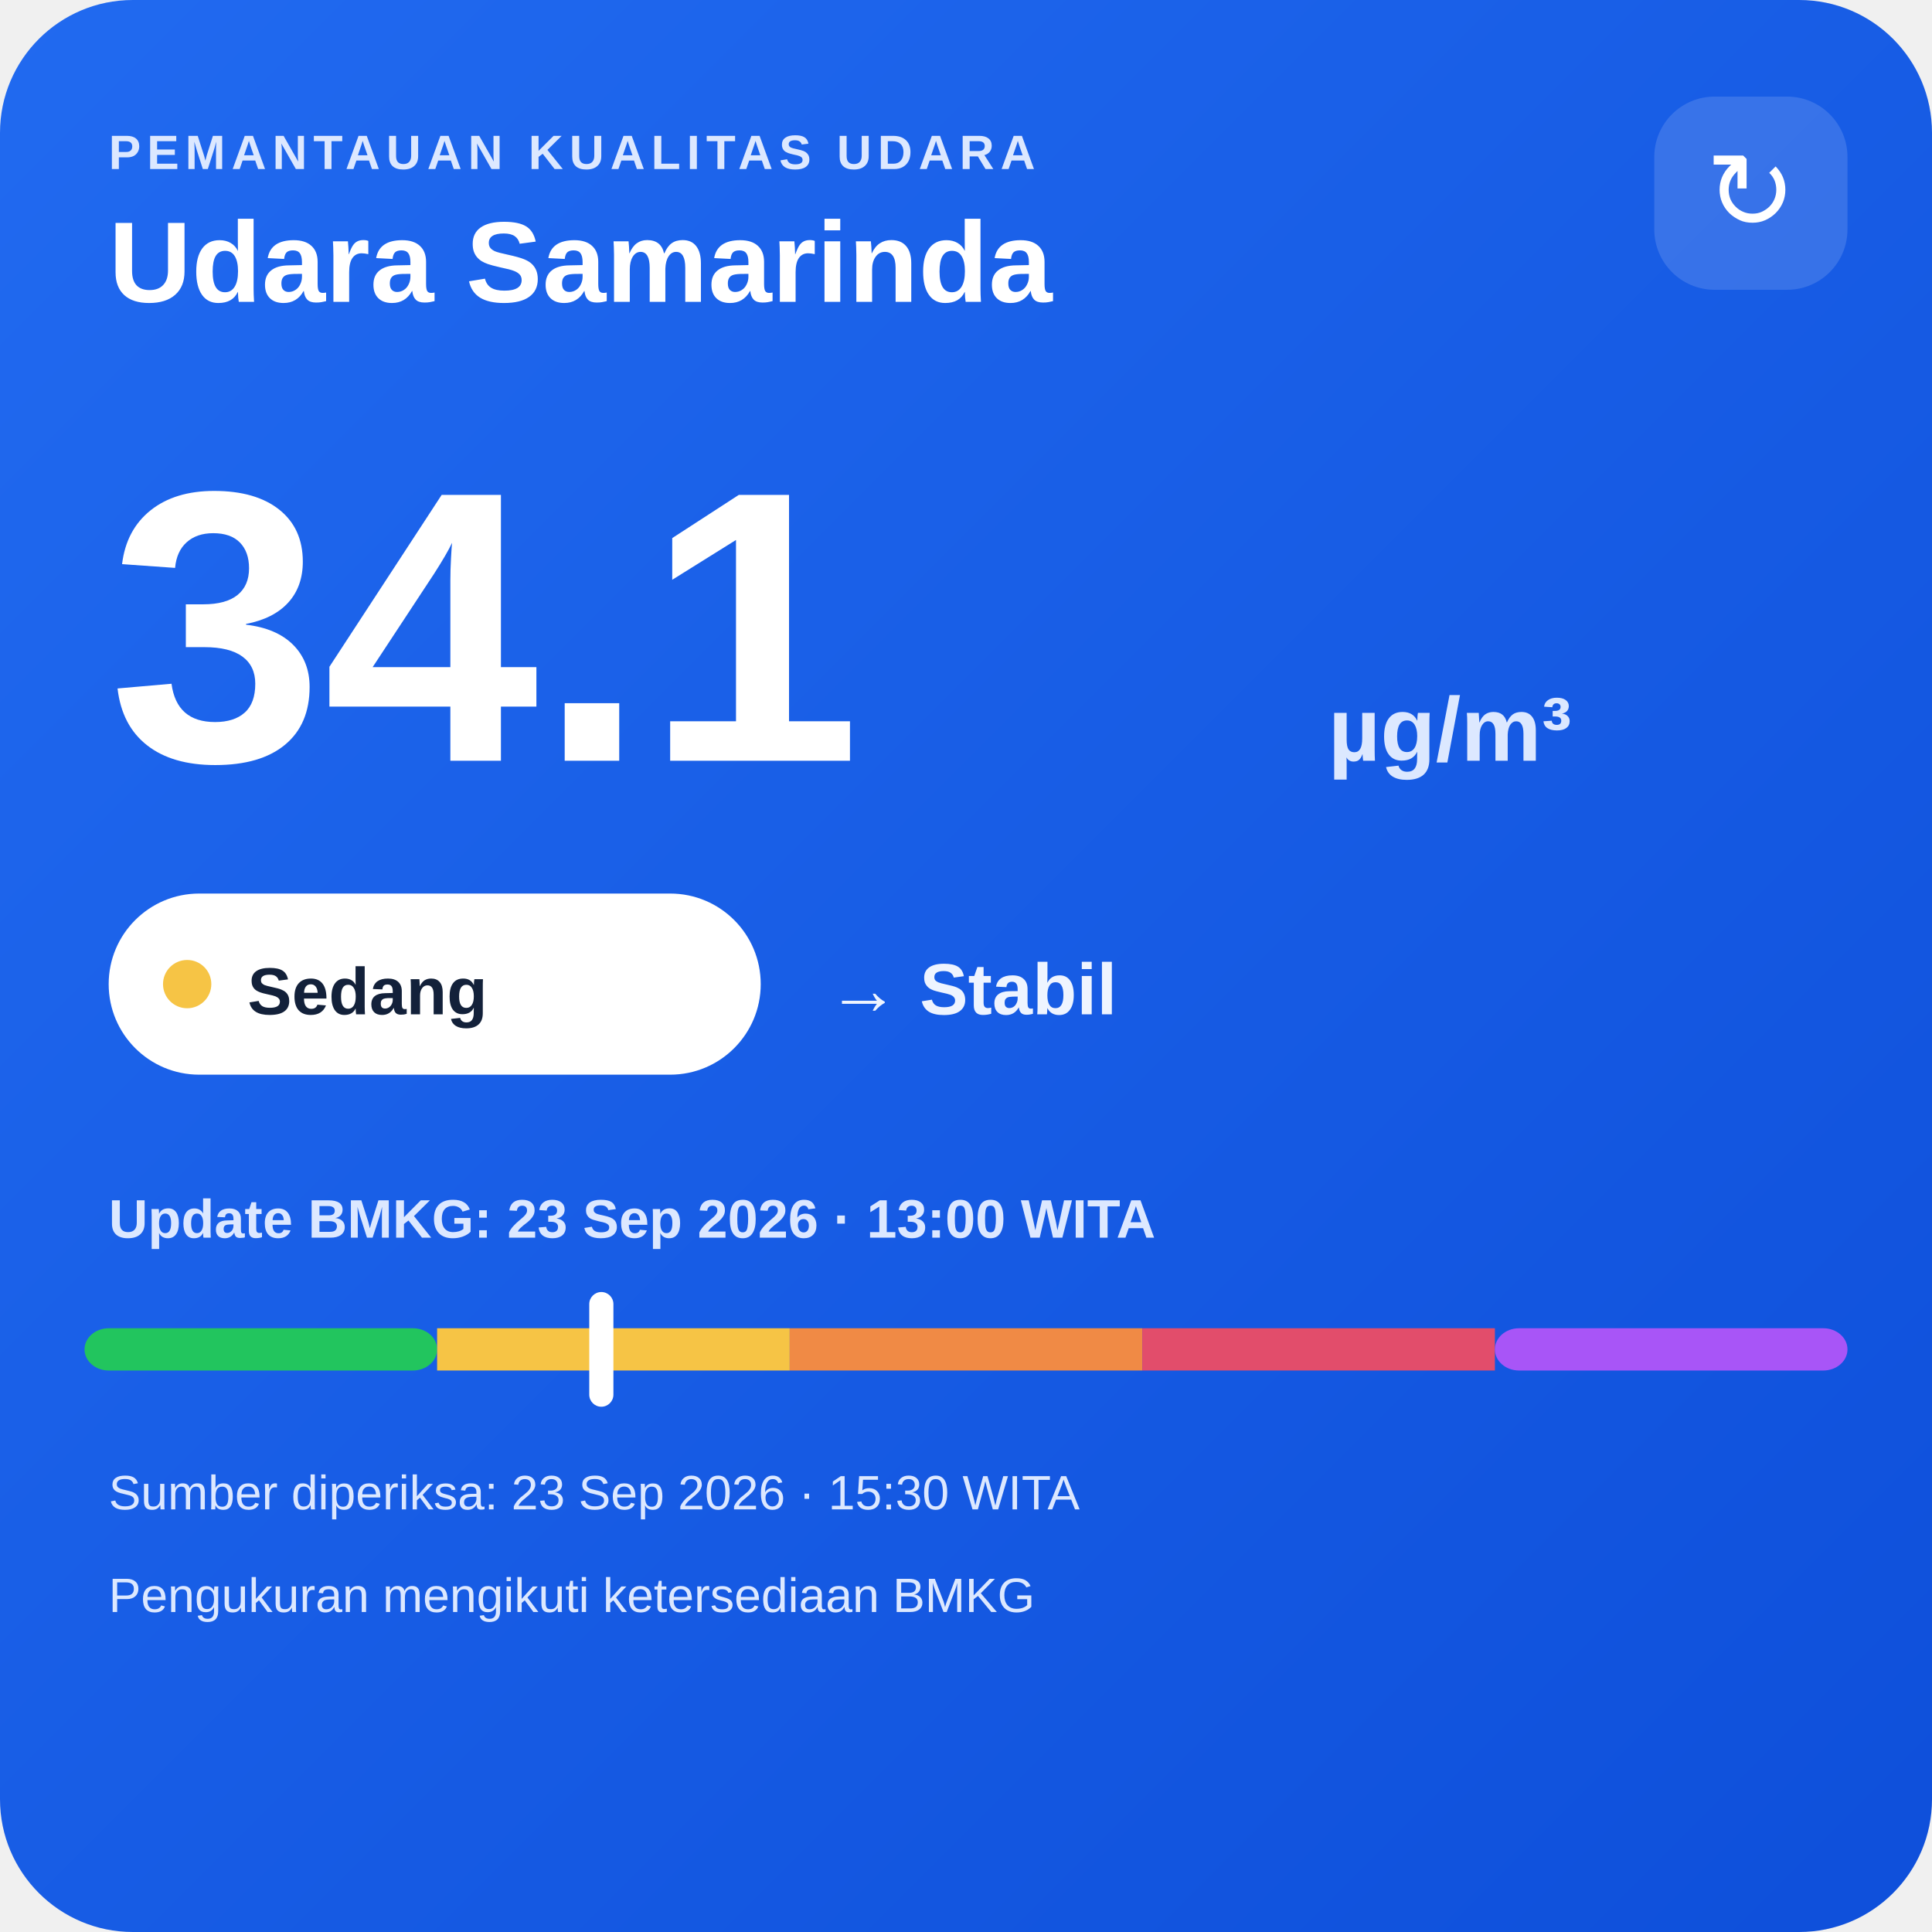
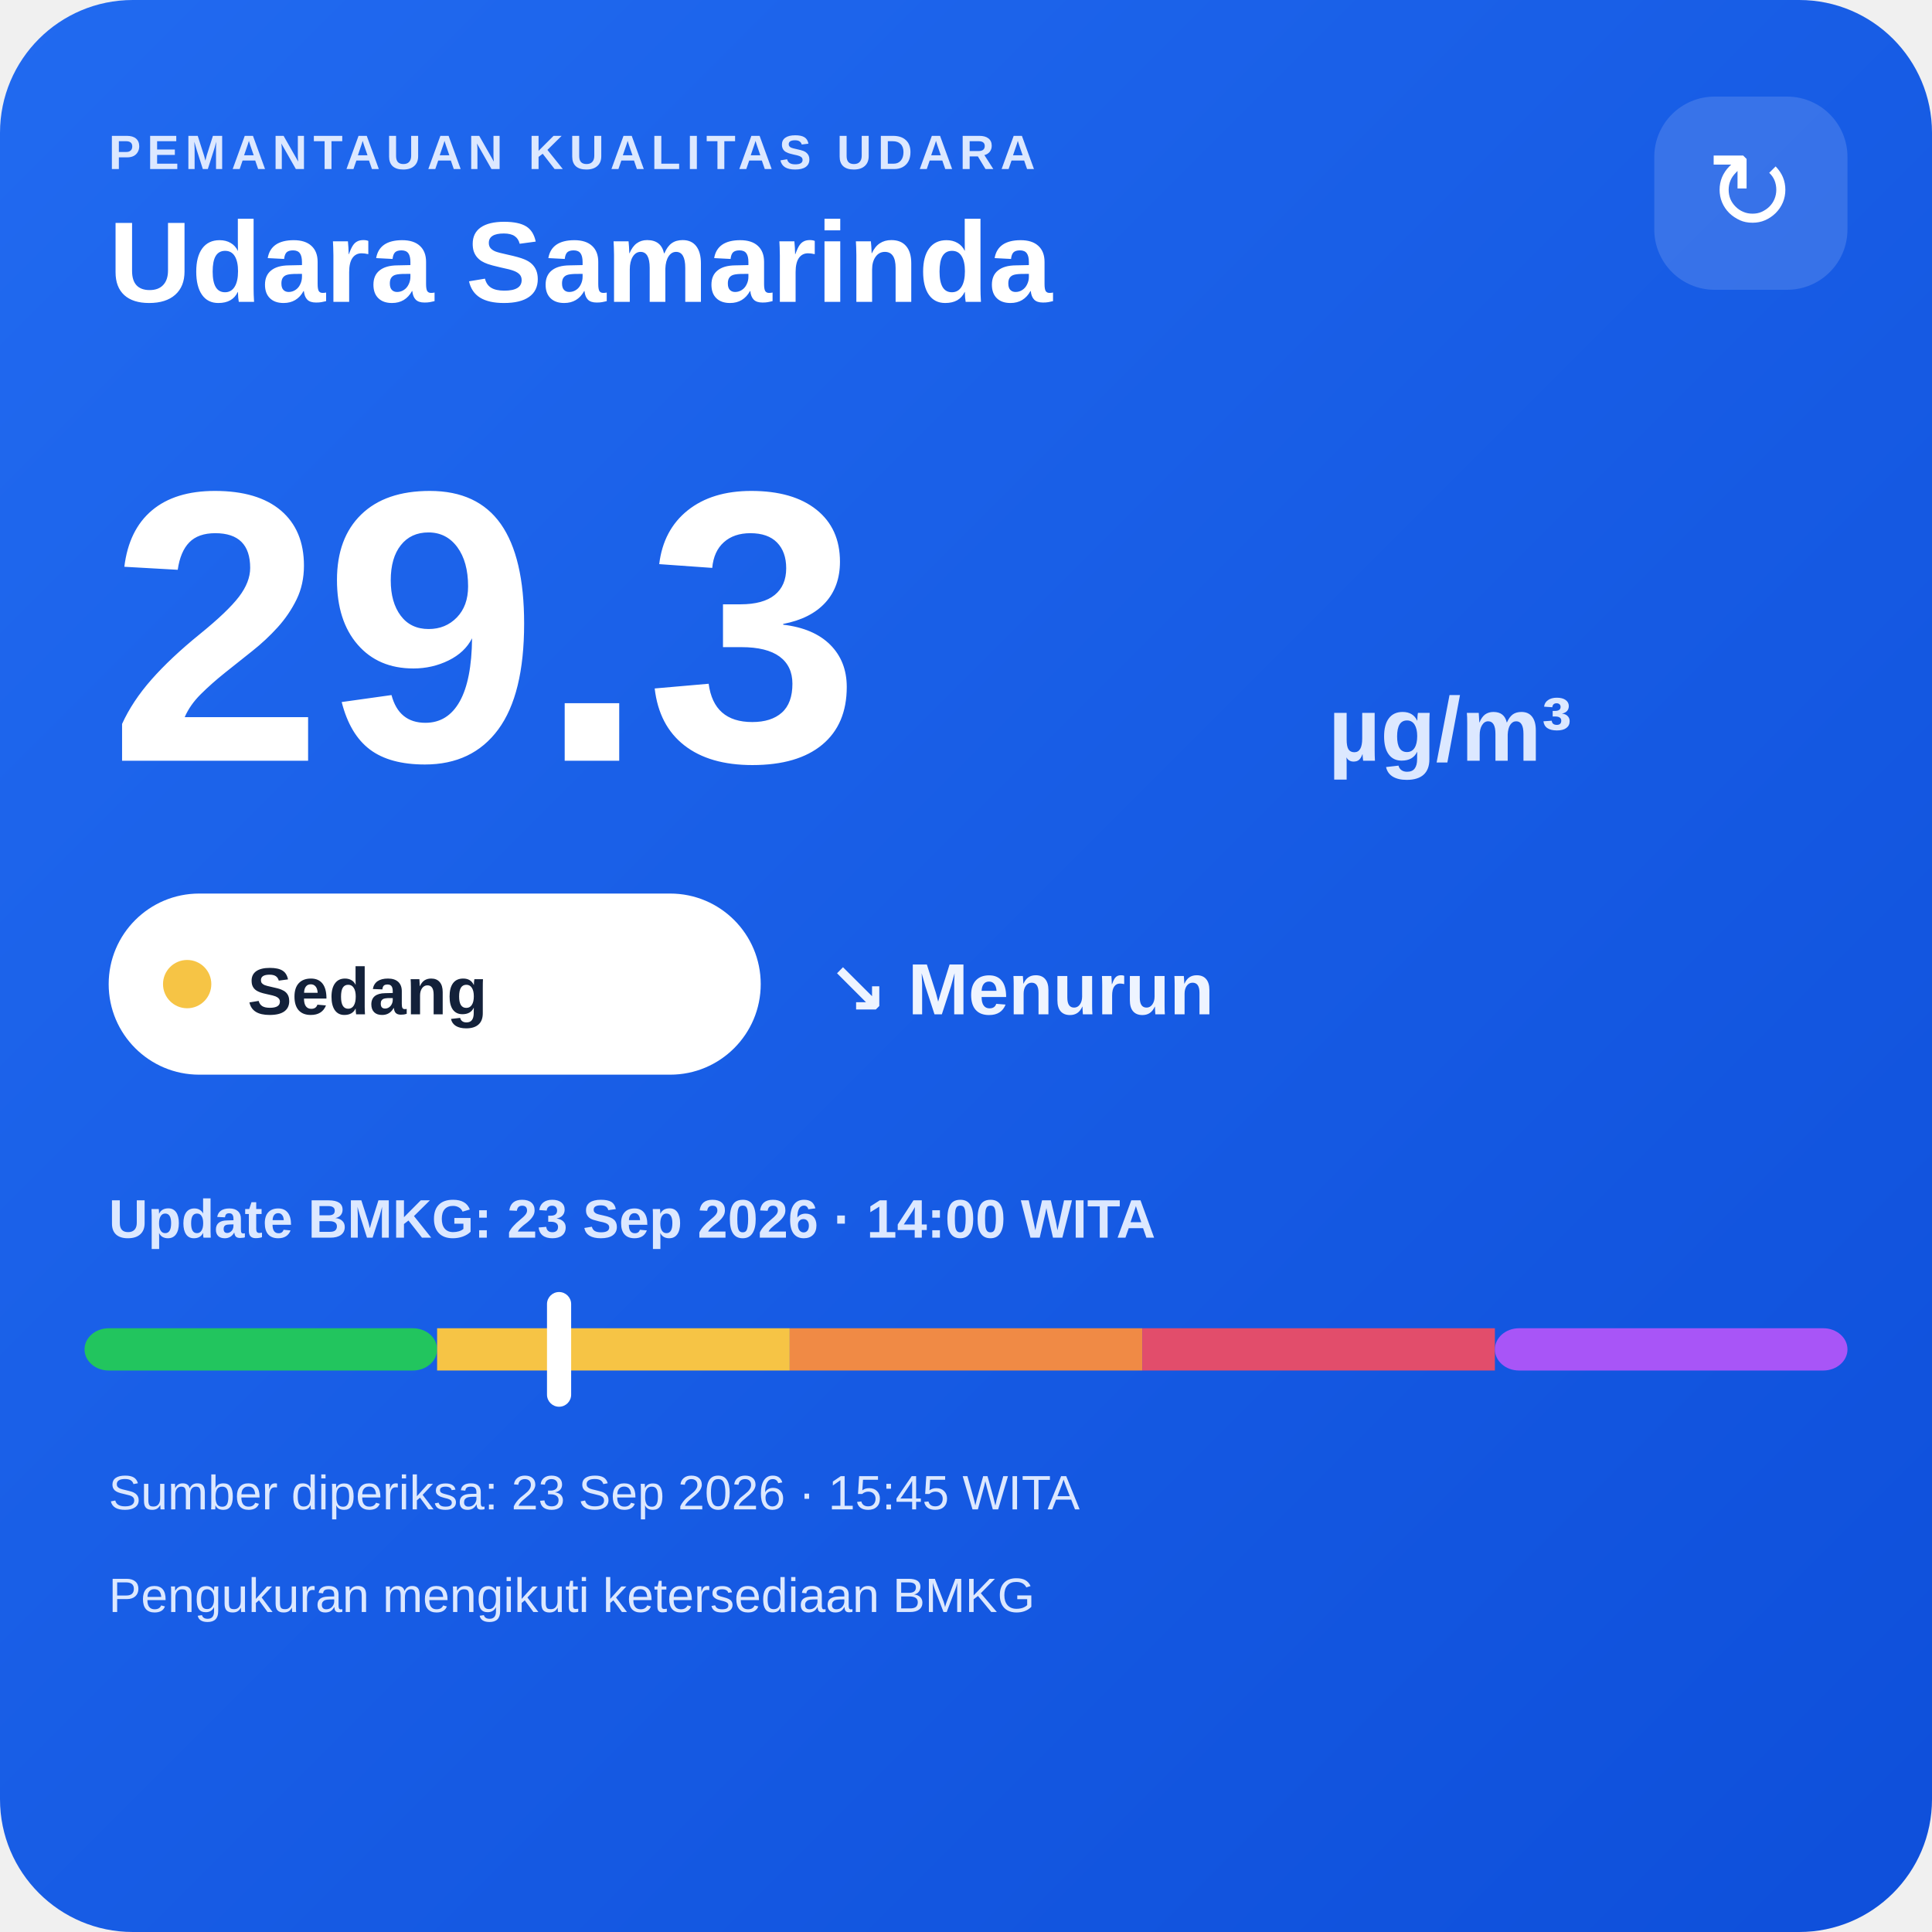
<svg xmlns="http://www.w3.org/2000/svg" width="320" height="320" viewBox="0 0 320 320">
  <defs>
    <linearGradient id="bg" x1="0" y1="0" x2="1" y2="1">
      <stop offset="0" stop-color="#216af0" />
      <stop offset="1" stop-color="#0e4fda" />
    </linearGradient>
  </defs>
  <rect width="320" height="320" rx="22" fill="url(#bg)" />
  <text x="18" y="28" fill="#dce8ff" font-family="Arial,sans-serif" font-size="8" font-weight="700" letter-spacing="1">PEMANTAUAN KUALITAS UDARA</text>
  <text x="18" y="50" fill="#ffffff" font-family="Arial,sans-serif" font-size="19" font-weight="700">Udara Samarinda</text>
  <rect x="274" y="16" width="32" height="32" rx="10" fill="#ffffff" fill-opacity=".14" />
  <text x="290" y="38" text-anchor="middle" fill="#ffffff" font-family="Arial,sans-serif" font-size="18">↻</text>
-   <text x="18" y="126" fill="#ffffff" font-family="Arial,sans-serif" font-size="64" font-weight="800">34.1</text>
+   <text x="18" y="126" fill="#ffffff" font-family="Arial,sans-serif" font-size="64" font-weight="800">29.3</text>
  <text x="220" y="126" fill="#dce8ff" font-family="Arial,sans-serif" font-size="15" font-weight="700">µg/m³</text>
  <rect x="18" y="148" width="108" height="30" rx="15" fill="#ffffff" />
  <circle cx="31" cy="163" r="4" fill="#f6c445" />
  <text x="41" y="168" fill="#13213a" font-family="Arial,sans-serif" font-size="11" font-weight="700">Sedang</text>
-   <text x="137" y="168" fill="#eef4ff" font-family="Arial,sans-serif" font-size="12" font-weight="700">→ Stabil</text>
-   <text x="18" y="205" fill="#dce8ff" font-family="Arial,sans-serif" font-size="9" font-weight="700">Update BMKG: 23 Sep 2026 · 13:00 WITA</text>
+   <text x="137" y="168" fill="#eef4ff" font-family="Arial,sans-serif" font-size="12" font-weight="700">↘ Menurun</text>
+   <text x="18" y="205" fill="#dce8ff" font-family="Arial,sans-serif" font-size="9" font-weight="700">Update BMKG: 23 Sep 2026 · 14:00 WITA</text>
  <rect x="14" y="220" width="58.4" height="7" rx="4" fill="#22c55e" />
  <rect x="72.4" y="220" width="58.4" height="7" fill="#f6c445" />
  <rect x="130.8" y="220" width="58.4" height="7" fill="#f08a45" />
  <rect x="189.2" y="220" width="58.4" height="7" fill="#e24d6b" />
  <rect x="247.6" y="220" width="58.4" height="7" rx="4" fill="#a855f7" />
-   <rect x="97.6" y="214" width="4" height="19" rx="2" fill="#ffffff" />
-   <text x="18" y="250" fill="#dce8ff" font-family="Arial,sans-serif" font-size="8">Sumber diperiksa: 23 Sep 2026 · 15:30 WITA</text>
+   <rect x="90.6" y="214" width="4" height="19" rx="2" fill="#ffffff" />
+   <text x="18" y="250" fill="#dce8ff" font-family="Arial,sans-serif" font-size="8">Sumber diperiksa: 23 Sep 2026 · 15:45 WITA</text>
  <text x="18" y="267" fill="#dce8ff" font-family="Arial,sans-serif" font-size="8">Pengukuran mengikuti ketersediaan BMKG</text>
</svg>
